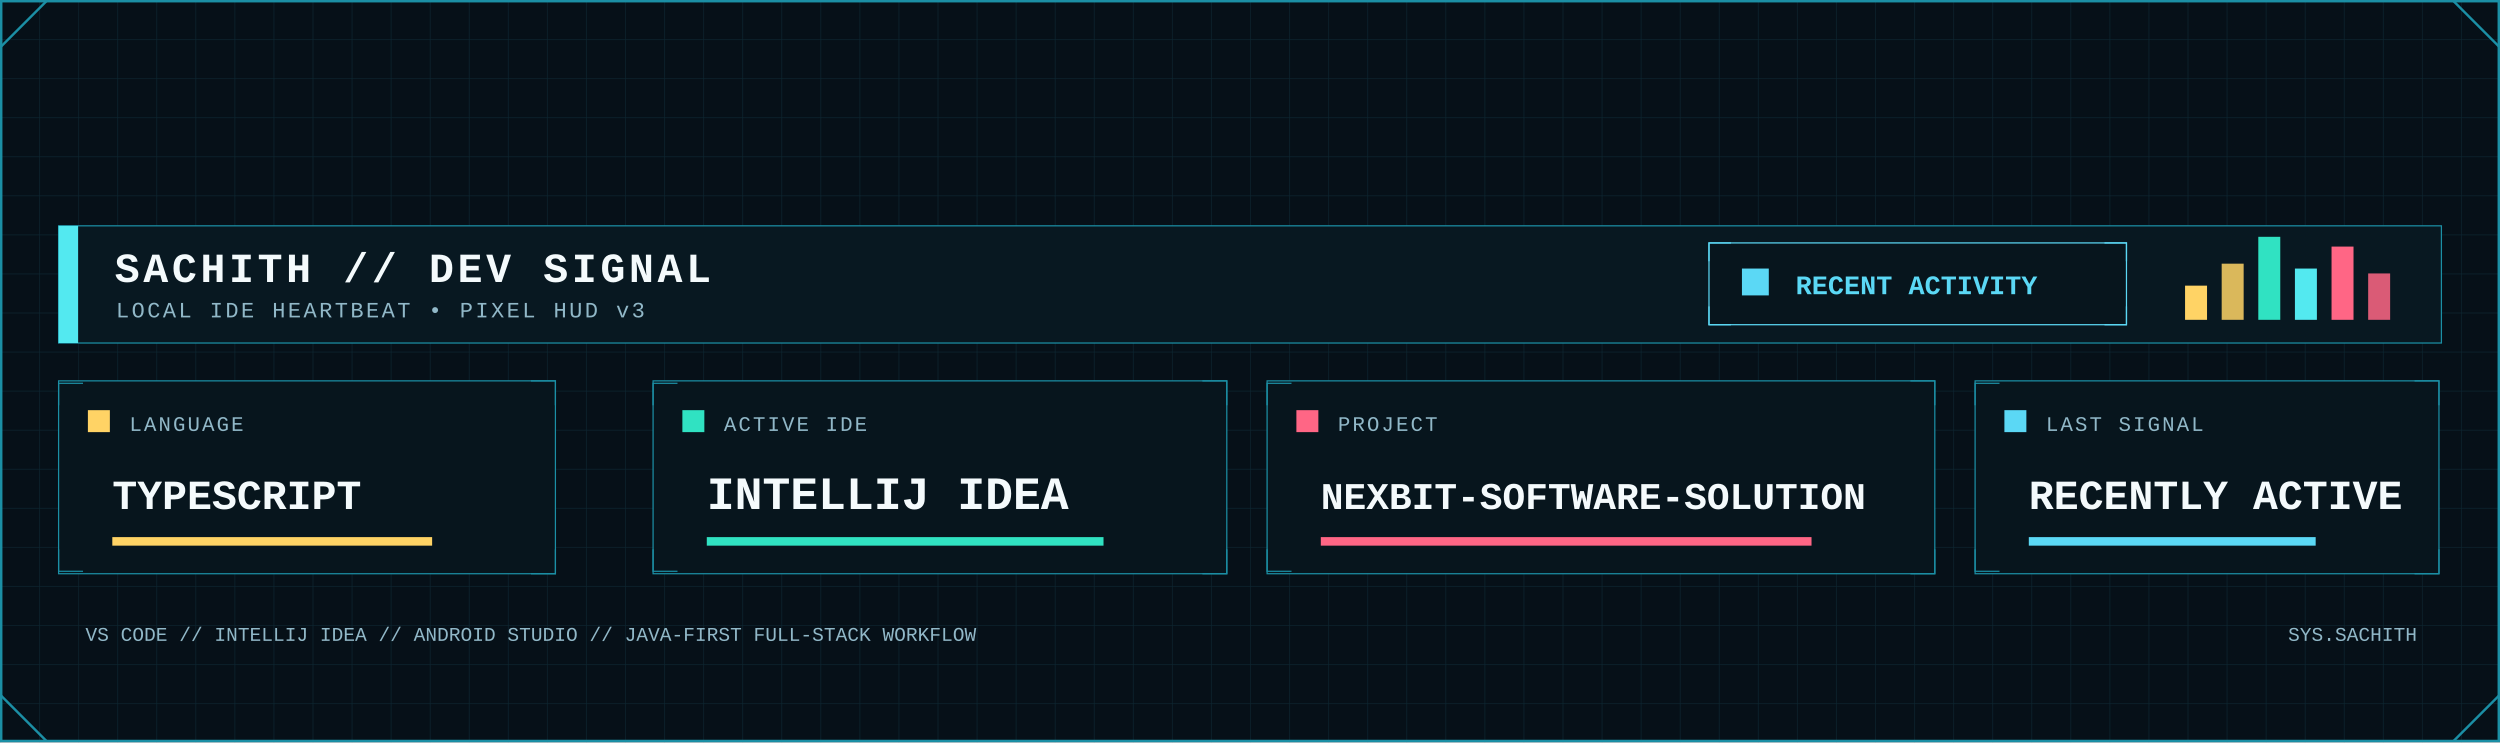
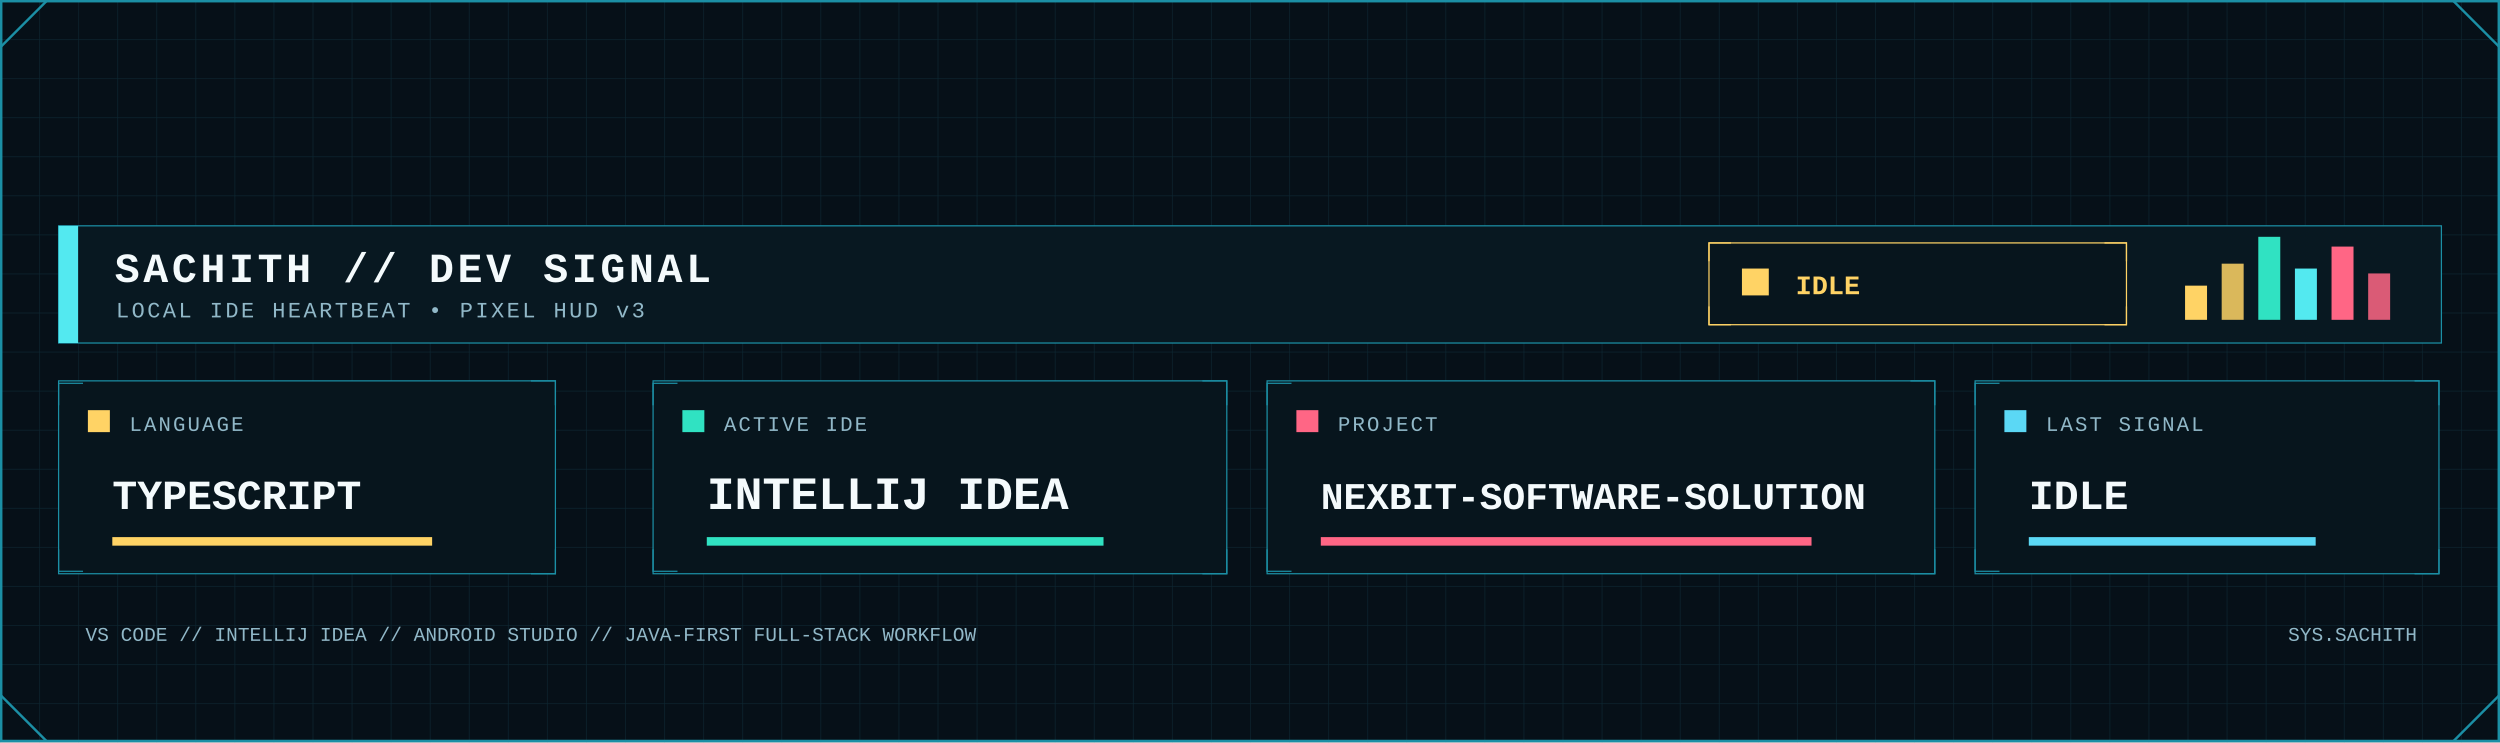
<svg xmlns="http://www.w3.org/2000/svg" width="2048" height="608" viewBox="0 0 2048 608" role="img" aria-label="Developer signal status">
  <defs>
    <pattern id="dev-grid" width="32" height="32" patternUnits="userSpaceOnUse">
      <path d="M32 0H0V32" fill="none" stroke="#123441" stroke-width="1" />
    </pattern>
    <linearGradient id="dev-area" x1="0" x2="0" y1="0" y2="1">
      <stop offset="0" stop-color="#0FA8A8" stop-opacity=".45" />
      <stop offset="1" stop-color="#0FA8A8" stop-opacity=".04" />
    </linearGradient>
    <filter id="dev-glow" x="-80%" y="-80%" width="260%" height="260%">
      <feGaussianBlur stdDeviation="5" result="b" />
      <feMerge>
        <feMergeNode in="b" />
        <feMergeNode in="SourceGraphic" />
      </feMerge>
    </filter>
    <style>
      .mono { font-family: ui-monospace, SFMono-Regular, Menlo, Consolas, 'Liberation Mono', monospace; }
      .title { font-weight: 800; letter-spacing: 3px; }
      .label { font-size: 17px; letter-spacing: 1.7px; }
      .value { font-weight: 800; }
    </style>
  </defs>
  <rect width="2048" height="608" fill="#061018" />
  <rect width="2048" height="608" fill="url(#dev-grid)" opacity=".62" />
  <rect x="1" y="1" width="2046" height="606" fill="none" stroke="#1B8FA5" stroke-width="2" />
  <path d="M1 38L38 1 M2010 1L2047 38 M1 570L38 607 M2010 607L2047 570" fill="none" stroke="#1B8FA5" stroke-width="2" />
  <rect x="48" y="185" width="1952" height="96" fill="#081821" stroke="#1B8FA5" />
  <rect x="48" y="185" width="16" height="96" fill="#53E9F0" />
  <text class="mono title" x="94" y="231" font-size="34" fill="#F4FAFC">SACHITH // DEV SIGNAL</text>
  <text class="mono" x="95" y="260" font-size="18" letter-spacing="2" fill="#91B8C8">LOCAL IDE HEARTBEAT • PIXEL HUD v3</text>
-   <rect x="1400" y="199" width="342" height="67" fill="#07151d" stroke="#5BD8F5" />
-   <path d="M1400 214v-15h18 M1724 199h18v15 M1400 251v15h18 M1724 266h18v-15" fill="none" stroke="#5BD8F5" />
-   <rect x="1427" y="220" width="22" height="22" fill="#5BD8F5" />
-   <text class="mono value" x="1471" y="241" font-size="22" fill="#5BD8F5">RECENT ACTIVITY</text>
+   <rect x="1400" y="199" width="342" height="67" fill="#07151d" stroke="#FFD365" />
+   <path d="M1400 214v-15h18 M1724 199h18v15 M1400 251v15h18 M1724 266h18v-15" fill="none" stroke="#FFD365" />
+   <rect x="1427" y="220" width="22" height="22" fill="#FFD365" />
+   <text class="mono value" x="1471" y="241" font-size="22" fill="#FFD365">IDLE</text>
  <rect x="1790" y="234" width="18" height="28" fill="#FFD365" />
  <rect x="1820" y="216" width="18" height="46" fill="#FFD365" opacity=".85" />
  <rect x="1850" y="194" width="18" height="68" fill="#30E2C2" />
  <rect x="1880" y="220" width="18" height="42" fill="#53E9F0" />
  <rect x="1910" y="202" width="18" height="60" fill="#FF6685" />
  <rect x="1940" y="224" width="18" height="38" fill="#FF6685" opacity=".85" />
  <g>
    <rect x="48" y="312" width="407" height="158" fill="#07151d" stroke="#1B8FA5" />
    <path d="M48 332v-18h20 M435 312h20v20 M48 450v18h20 M435 470h20v-20" fill="none" stroke="#1B8FA5" />
    <rect x="72" y="336" width="18" height="18" fill="#FFD365" />
    <text class="mono label" x="106" y="353" fill="#91B8C8">LANGUAGE</text>
    <text class="mono value" x="92" y="417" font-size="34" fill="#F4FAFC">TYPESCRIPT</text>
    <rect x="92" y="440" width="262" height="7" fill="#FFD365" />
  </g>
  <g>
    <rect x="535" y="312" width="470" height="158" fill="#07151d" stroke="#1B8FA5" />
    <path d="M535 332v-18h20 M985 312h20v20 M535 450v18h20 M985 470h20v-20" fill="none" stroke="#1B8FA5" />
    <rect x="559" y="336" width="18" height="18" fill="#30E2C2" />
    <text class="mono label" x="593" y="353" fill="#91B8C8">ACTIVE IDE</text>
    <text class="mono value" x="579" y="417" font-size="38" fill="#F4FAFC">INTELLIJ IDEA</text>
    <rect x="579" y="440" width="325" height="7" fill="#30E2C2" />
  </g>
  <g>
    <rect x="1038" y="312" width="547" height="158" fill="#07151d" stroke="#1B8FA5" />
    <path d="M1038 332v-18h20 M1565 312h20v20 M1038 450v18h20 M1565 470h20v-20" fill="none" stroke="#1B8FA5" />
    <rect x="1062" y="336" width="18" height="18" fill="#FF6685" />
    <text class="mono label" x="1096" y="353" fill="#91B8C8">PROJECT</text>
    <text class="mono value" x="1082" y="417" font-size="31" fill="#F4FAFC">NEXBIT-SOFTWARE-SOLUTION</text>
    <rect x="1082" y="440" width="402" height="7" fill="#FF6685" />
  </g>
  <g>
    <rect x="1618" y="312" width="380" height="158" fill="#07151d" stroke="#1B8FA5" />
    <path d="M1618 332v-18h20 M1978 312h20v20 M1618 450v18h20 M1978 470h20v-20" fill="none" stroke="#1B8FA5" />
    <rect x="1642" y="336" width="18" height="18" fill="#5BD8F5" />
    <text class="mono label" x="1676" y="353" fill="#91B8C8">LAST SIGNAL</text>
-     <text class="mono value" x="1662" y="417" font-size="34" fill="#F4FAFC">RECENTLY ACTIVE</text>
+     <text class="mono value" x="1662" y="417" font-size="34" fill="#F4FAFC">IDLE</text>
    <rect x="1662" y="440" width="235" height="7" fill="#5BD8F5" />
  </g>
  <text class="mono" x="70" y="525" font-size="16" fill="#91B8C8">VS CODE // INTELLIJ IDEA // ANDROID STUDIO // JAVA-FIRST FULL-STACK WORKFLOW</text>
  <text class="mono" x="1980" y="525" text-anchor="end" font-size="16" fill="#91B8C8">SYS.SACHITH</text>
</svg>
